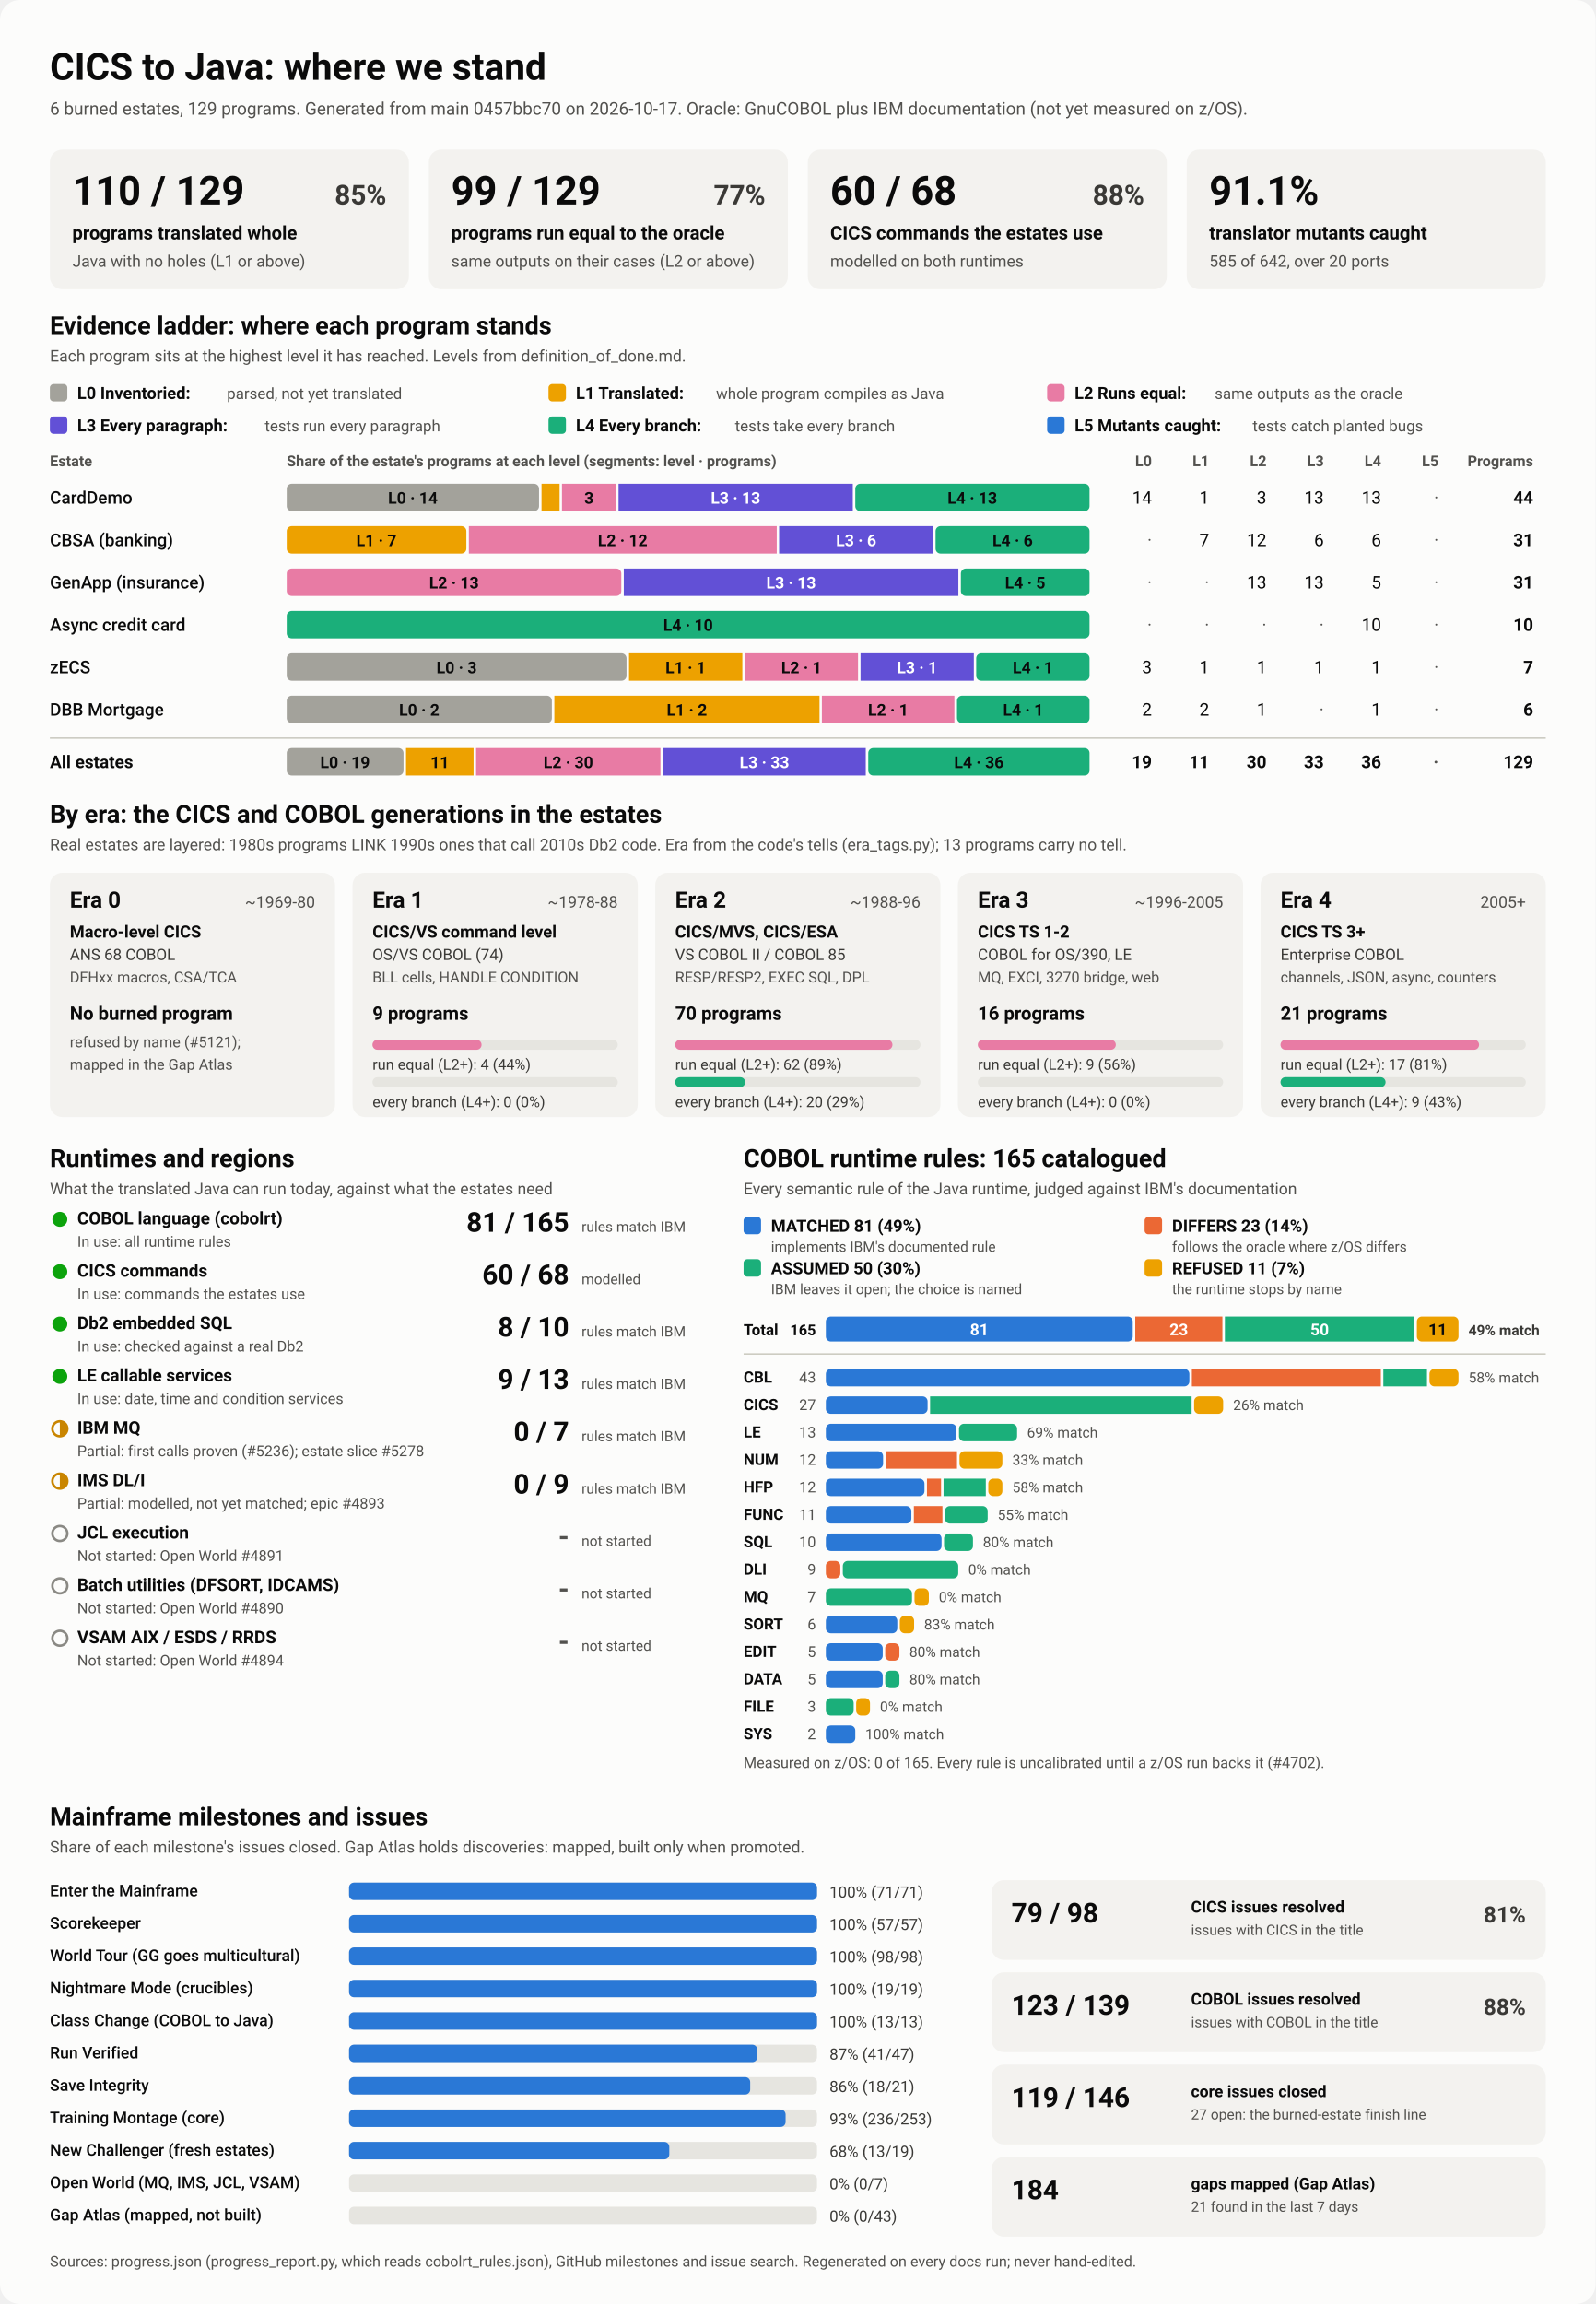
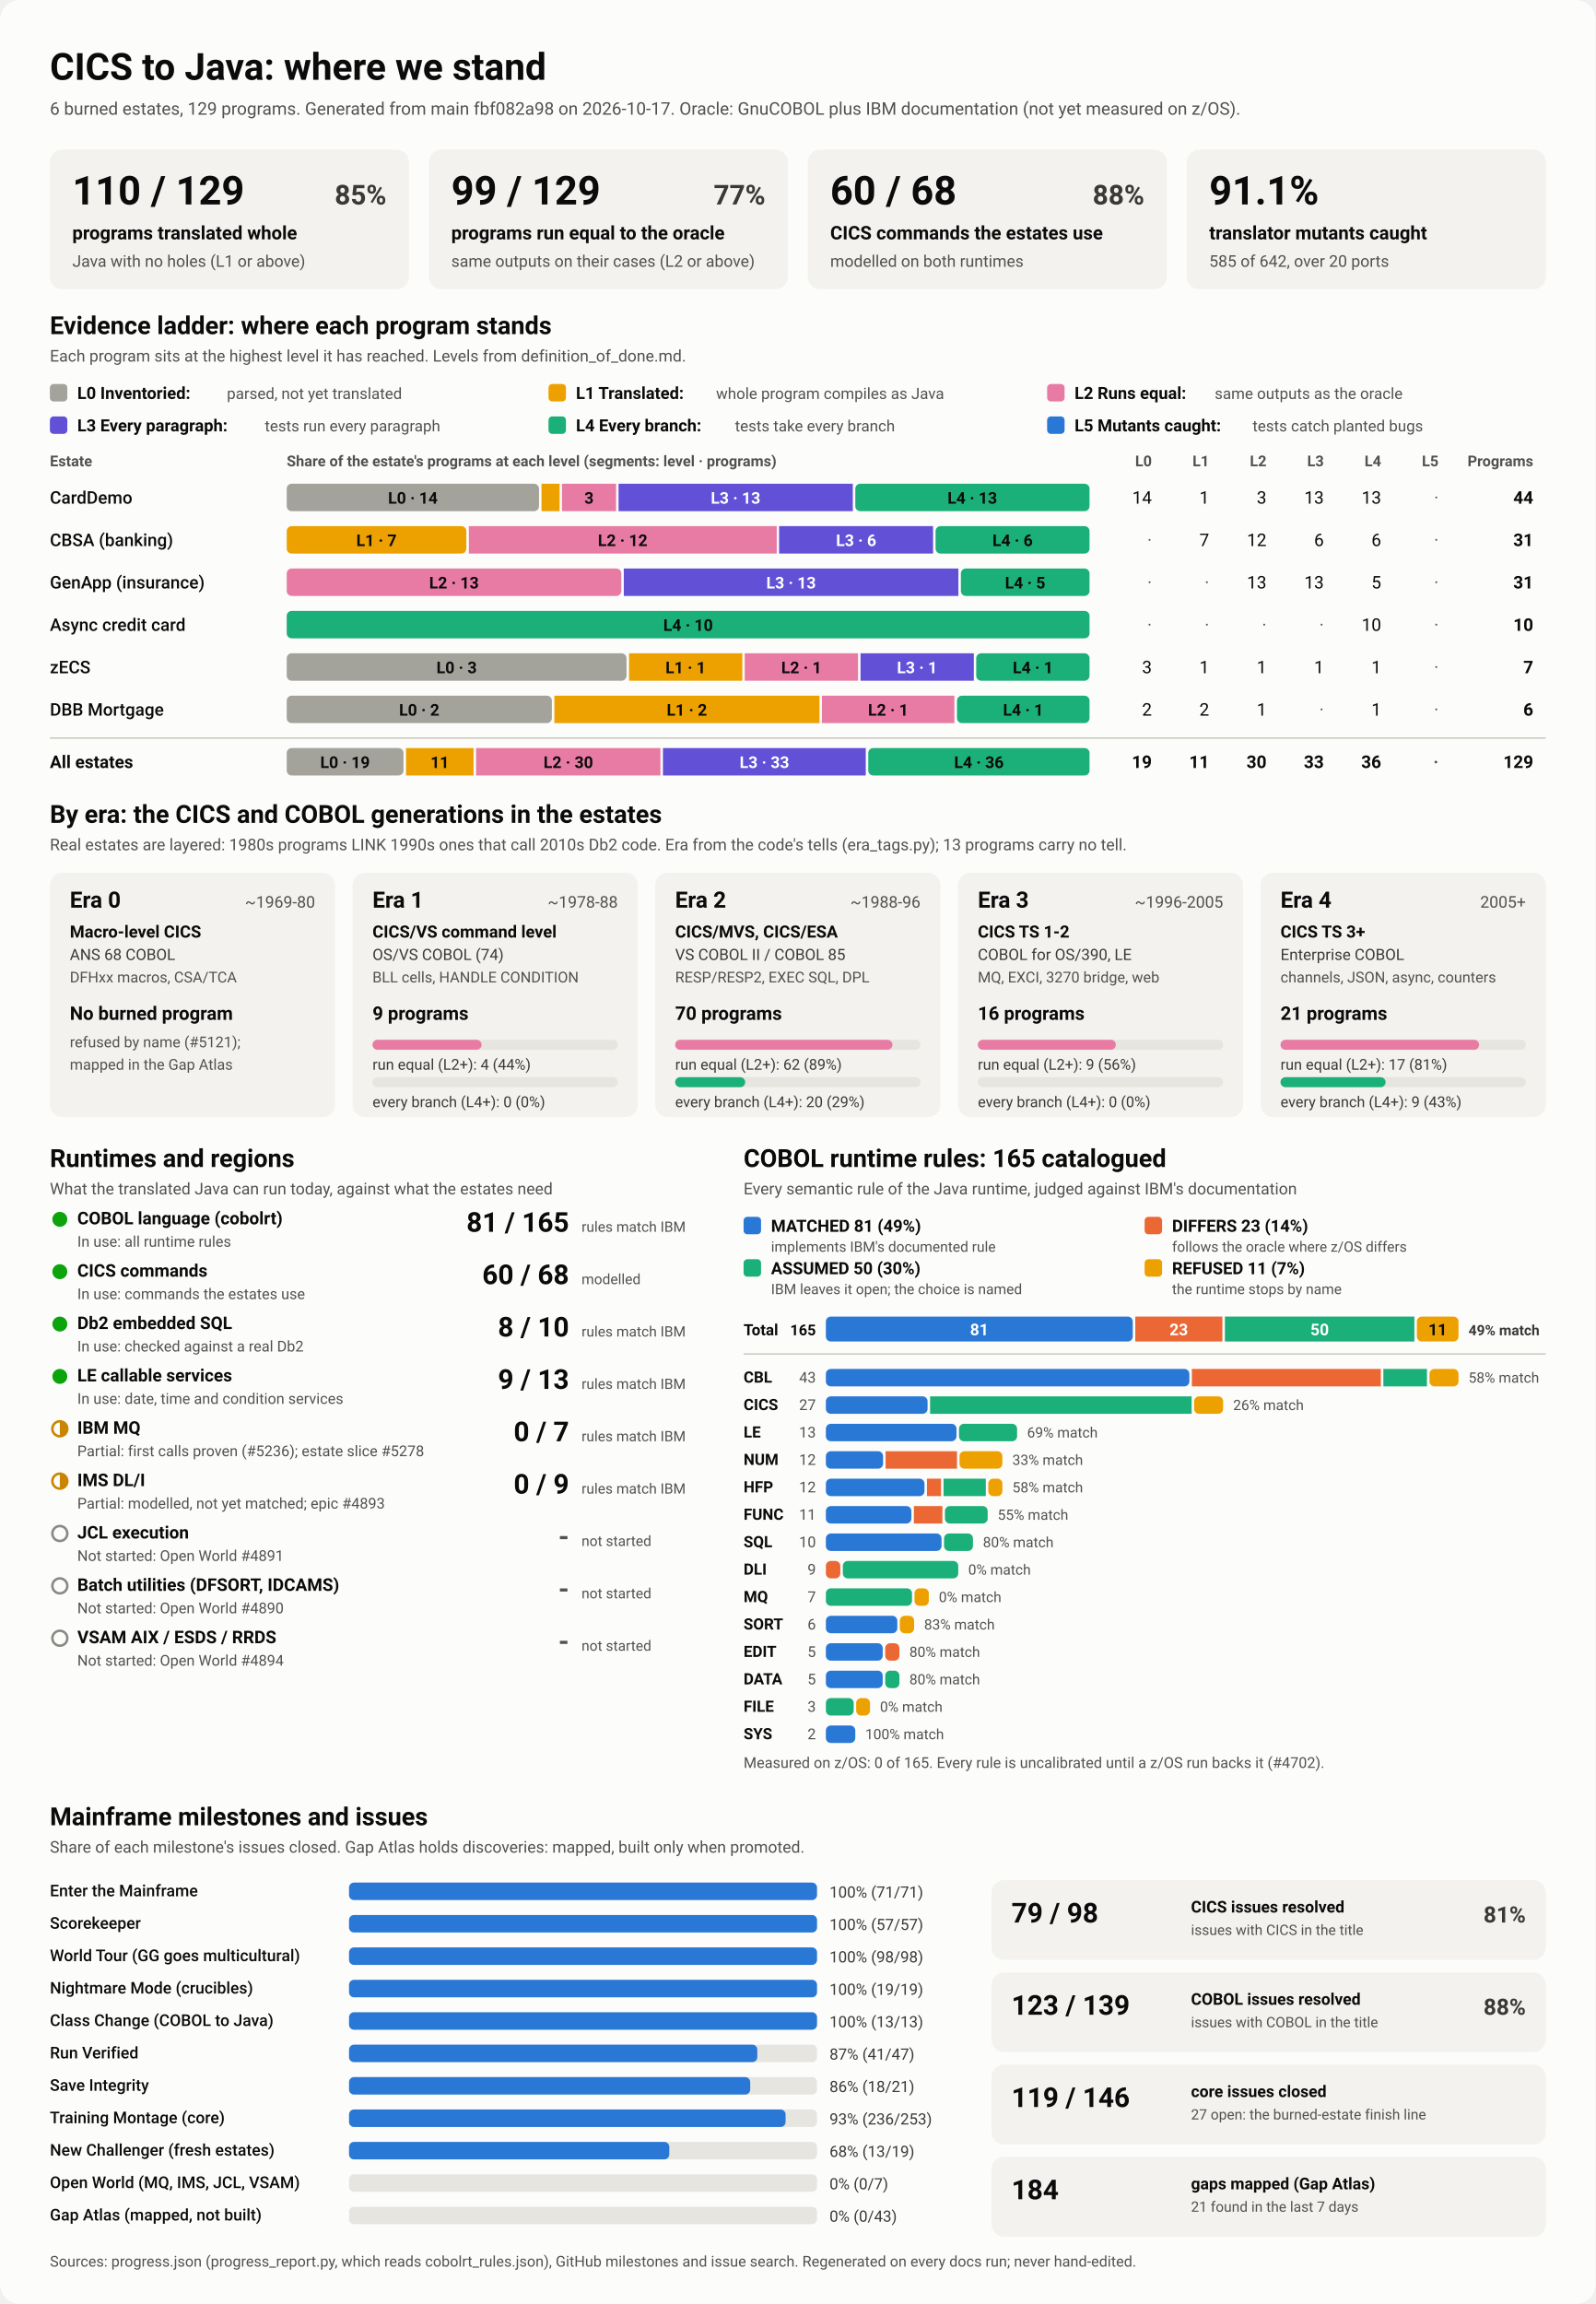
<svg xmlns="http://www.w3.org/2000/svg" viewBox="0 0 1280 1848" width="1280" height="1848" role="img" aria-labelledby="ttl">
  <style>
    svg { font-family: system-ui, -apple-system, 'Segoe UI', Roboto, Helvetica, Arial, sans-serif; }
    .bg { fill: #fcfcfb; }
    .card { fill: #f3f2ef; }
    .track { fill: #e6e5e0; }
    .rule { stroke: #c3c2b7; stroke-width: 1; }
    .t1 { fill: #0b0b0b; } .t2 { fill: #3a3936; } .t3 { fill: #52514e; }
    .on-dark { fill: #ffffff; } .on-light { fill: #0b0b0b; }
    .lv0 { fill: #a3a29b; } .lv1 { fill: #eda100; } .lv2 { fill: #e87ba4; } .lv3 { fill: #6250d6; } .lv4 { fill: #1baf7a; } .lv5 { fill: #2a78d6; } 
    .s0 { fill: #2a78d6; } .s1 { fill: #eb6834; } .s2 { fill: #1baf7a; } .s3 { fill: #eda100; } 
    .prog { fill: #2a78d6; }
    .st-good { fill: #0ca30c; } .st-warn { fill: none; stroke: #c98500; stroke-width: 2; }
    .st-warn-fill { fill: #c98500; } .st-none { fill: none; stroke: #8a8984; stroke-width: 2; }
    @media (prefers-color-scheme: dark) {
      .bg { fill: #1a1a19; } .card { fill: #242422; } .track { fill: #383835; } .rule { stroke: #52514e; }
      .t1 { fill: #f0efec; } .t2 { fill: #dddcd6; } .t3 { fill: #c3c2b7; }
      .on-light { fill: #0b0b0b; } .prog { fill: #3987e5; }
      .lv0 { fill: #6b6a64; } .lv1 { fill: #c98500; } .lv2 { fill: #d55181; } .lv3 { fill: #9085e9; } .lv4 { fill: #199e70; } .lv5 { fill: #3987e5; } 
      .s0 { fill: #3987e5; } .s1 { fill: #d95926; } .s2 { fill: #199e70; } .s3 { fill: #c98500; } 
    }
  </style>
  <rect class="bg" width="1280" height="1848" rx="16" />
  <text x="40.0" y="64.0" class="t1" font-size="30" font-weight="700" text-anchor="start">CICS to Java: where we stand</text>
-   <text x="40.0" y="92.0" class="t3" font-size="14" font-weight="400" text-anchor="start">6 burned estates, 129 programs. Generated from main 0457bbc70 on 2026-10-17. Oracle: GnuCOBOL plus IBM documentation (not yet measured on z/OS).</text>
+   <text x="40.0" y="92.0" class="t3" font-size="14" font-weight="400" text-anchor="start">6 burned estates, 129 programs. Generated from main fbf082a98 on 2026-10-17. Oracle: GnuCOBOL plus IBM documentation (not yet measured on z/OS).</text>
  <rect x="40.0" y="120.0" width="288.0" height="112.0" rx="10" class="card" />
  <text x="58.0" y="164.0" class="t1" font-size="32" font-weight="700" text-anchor="start">110 / 129</text>
  <text x="310.0" y="164.0" class="t2" font-size="22" font-weight="600" text-anchor="end">85%</text>
  <text x="58.0" y="192.0" class="t1" font-size="15" font-weight="600" text-anchor="start">programs translated whole</text>
  <text x="58.0" y="214.0" class="t3" font-size="13" font-weight="400" text-anchor="start">Java with no holes (L1 or above)</text>
  <rect x="344.0" y="120.0" width="288.0" height="112.0" rx="10" class="card" />
  <text x="362.0" y="164.0" class="t1" font-size="32" font-weight="700" text-anchor="start">99 / 129</text>
  <text x="614.0" y="164.0" class="t2" font-size="22" font-weight="600" text-anchor="end">77%</text>
  <text x="362.0" y="192.0" class="t1" font-size="15" font-weight="600" text-anchor="start">programs run equal to the oracle</text>
  <text x="362.0" y="214.0" class="t3" font-size="13" font-weight="400" text-anchor="start">same outputs on their cases (L2 or above)</text>
  <rect x="648.0" y="120.0" width="288.0" height="112.0" rx="10" class="card" />
  <text x="666.0" y="164.0" class="t1" font-size="32" font-weight="700" text-anchor="start">60 / 68</text>
  <text x="918.0" y="164.0" class="t2" font-size="22" font-weight="600" text-anchor="end">88%</text>
  <text x="666.0" y="192.0" class="t1" font-size="15" font-weight="600" text-anchor="start">CICS commands the estates use</text>
  <text x="666.0" y="214.0" class="t3" font-size="13" font-weight="400" text-anchor="start">modelled on both runtimes</text>
  <rect x="952.0" y="120.0" width="288.0" height="112.0" rx="10" class="card" />
  <text x="970.0" y="164.0" class="t1" font-size="32" font-weight="700" text-anchor="start">91.1%</text>
  <text x="970.0" y="192.0" class="t1" font-size="15" font-weight="600" text-anchor="start">translator mutants caught</text>
  <text x="970.0" y="214.0" class="t3" font-size="13" font-weight="400" text-anchor="start">585 of 642, over 20 ports</text>
  <text x="40.0" y="268.0" class="t1" font-size="20" font-weight="700" text-anchor="start">Evidence ladder: where each program stands</text>
  <text x="40.0" y="290.0" class="t3" font-size="13" font-weight="400" text-anchor="start">Each program sits at the highest level it has reached. Levels from definition_of_done.md.</text>
  <rect x="40.0" y="308.0" width="14.0" height="14.0" rx="3" class="lv0" />
  <text x="62.0" y="320.0" class="t1" font-size="13.5" font-weight="600" text-anchor="start">L0 Inventoried:</text>
  <text x="182.0" y="320.0" class="t3" font-size="12.5" font-weight="400" text-anchor="start">parsed, not yet translated</text>
  <rect x="440.0" y="308.0" width="14.0" height="14.0" rx="3" class="lv1" />
  <text x="462.0" y="320.0" class="t1" font-size="13.5" font-weight="600" text-anchor="start">L1 Translated:</text>
  <text x="574.4" y="320.0" class="t3" font-size="12.5" font-weight="400" text-anchor="start">whole program compiles as Java</text>
  <rect x="840.0" y="308.0" width="14.0" height="14.0" rx="3" class="lv2" />
  <text x="862.0" y="320.0" class="t1" font-size="13.5" font-weight="600" text-anchor="start">L2 Runs equal:</text>
  <text x="974.4" y="320.0" class="t3" font-size="12.5" font-weight="400" text-anchor="start">same outputs as the oracle</text>
  <rect x="40.0" y="334.0" width="14.0" height="14.0" rx="3" class="lv3" />
  <text x="62.0" y="346.0" class="t1" font-size="13.5" font-weight="600" text-anchor="start">L3 Every paragraph:</text>
  <text x="212.4" y="346.0" class="t3" font-size="12.5" font-weight="400" text-anchor="start">tests run every paragraph</text>
  <rect x="440.0" y="334.0" width="14.0" height="14.0" rx="3" class="lv4" />
  <text x="462.0" y="346.0" class="t1" font-size="13.5" font-weight="600" text-anchor="start">L4 Every branch:</text>
  <text x="589.6" y="346.0" class="t3" font-size="12.5" font-weight="400" text-anchor="start">tests take every branch</text>
  <rect x="840.0" y="334.0" width="14.0" height="14.0" rx="3" class="lv5" />
  <text x="862.0" y="346.0" class="t1" font-size="13.5" font-weight="600" text-anchor="start">L5 Mutants caught:</text>
  <text x="1004.8" y="346.0" class="t3" font-size="12.5" font-weight="400" text-anchor="start">tests catch planted bugs</text>
  <text x="40.0" y="374.0" class="t3" font-size="12" font-weight="600" text-anchor="start">Estate</text>
  <text x="230.0" y="374.0" class="t3" font-size="12" font-weight="600" text-anchor="start">Share of the estate's programs at each level (segments: level · programs)</text>
  <text x="924.0" y="374.0" class="t3" font-size="12" font-weight="600" text-anchor="end">L0</text>
  <text x="970.0" y="374.0" class="t3" font-size="12" font-weight="600" text-anchor="end">L1</text>
  <text x="1016.0" y="374.0" class="t3" font-size="12" font-weight="600" text-anchor="end">L2</text>
  <text x="1062.0" y="374.0" class="t3" font-size="12" font-weight="600" text-anchor="end">L3</text>
  <text x="1108.0" y="374.0" class="t3" font-size="12" font-weight="600" text-anchor="end">L4</text>
  <text x="1154.0" y="374.0" class="t3" font-size="12" font-weight="600" text-anchor="end">L5</text>
  <text x="1230.0" y="374.0" class="t3" font-size="12" font-weight="600" text-anchor="end">Programs</text>
  <text x="40.0" y="404.0" class="t1" font-size="14" font-weight="500" text-anchor="start">CardDemo</text>
  <rect x="230.0" y="388.0" width="202.4" height="22.0" rx="4" class="lv0" />
  <text x="331.2" y="404.0" class="on-light" font-size="13" font-weight="600" text-anchor="middle">L0 · 14</text>
  <rect x="434.4" y="388.0" width="14.5" height="22.0" rx="0" class="lv1" />
  <rect x="450.8" y="388.0" width="43.4" height="22.0" rx="0" class="lv2" />
  <text x="472.5" y="404.0" class="on-light" font-size="13" font-weight="600" text-anchor="middle">3</text>
  <rect x="496.2" y="388.0" width="187.9" height="22.0" rx="0" class="lv3" />
  <text x="590.1" y="404.0" class="on-dark" font-size="13" font-weight="600" text-anchor="middle">L3 · 13</text>
  <rect x="686.1" y="388.0" width="187.9" height="22.0" rx="4" class="lv4" />
  <text x="780.0" y="404.0" class="on-light" font-size="13" font-weight="600" text-anchor="middle">L4 · 13</text>
  <text x="924.0" y="404.0" class="t1" font-size="14" font-weight="400" text-anchor="end">14</text>
  <text x="970.0" y="404.0" class="t1" font-size="14" font-weight="400" text-anchor="end">1</text>
  <text x="1016.0" y="404.0" class="t1" font-size="14" font-weight="400" text-anchor="end">3</text>
  <text x="1062.0" y="404.0" class="t1" font-size="14" font-weight="400" text-anchor="end">13</text>
  <text x="1108.0" y="404.0" class="t1" font-size="14" font-weight="400" text-anchor="end">13</text>
  <text x="1154.0" y="404.0" class="t3" font-size="14" font-weight="400" text-anchor="end">·</text>
  <text x="1230.0" y="404.0" class="t1" font-size="14" font-weight="700" text-anchor="end">44</text>
  <text x="40.0" y="438.0" class="t1" font-size="14" font-weight="500" text-anchor="start">CBSA (banking)</text>
  <rect x="230.0" y="422.0" width="144.1" height="22.0" rx="4" class="lv1" />
  <text x="302.0" y="438.0" class="on-light" font-size="13" font-weight="600" text-anchor="middle">L1 · 7</text>
  <rect x="376.1" y="422.0" width="247.0" height="22.0" rx="0" class="lv2" />
  <text x="499.5" y="438.0" class="on-light" font-size="13" font-weight="600" text-anchor="middle">L2 · 12</text>
  <rect x="625.0" y="422.0" width="123.5" height="22.0" rx="0" class="lv3" />
  <text x="686.8" y="438.0" class="on-dark" font-size="13" font-weight="600" text-anchor="middle">L3 · 6</text>
  <rect x="750.5" y="422.0" width="123.5" height="22.0" rx="4" class="lv4" />
  <text x="812.3" y="438.0" class="on-light" font-size="13" font-weight="600" text-anchor="middle">L4 · 6</text>
  <text x="924.0" y="438.0" class="t3" font-size="14" font-weight="400" text-anchor="end">·</text>
  <text x="970.0" y="438.0" class="t1" font-size="14" font-weight="400" text-anchor="end">7</text>
  <text x="1016.0" y="438.0" class="t1" font-size="14" font-weight="400" text-anchor="end">12</text>
  <text x="1062.0" y="438.0" class="t1" font-size="14" font-weight="400" text-anchor="end">6</text>
  <text x="1108.0" y="438.0" class="t1" font-size="14" font-weight="400" text-anchor="end">6</text>
  <text x="1154.0" y="438.0" class="t3" font-size="14" font-weight="400" text-anchor="end">·</text>
  <text x="1230.0" y="438.0" class="t1" font-size="14" font-weight="700" text-anchor="end">31</text>
  <text x="40.0" y="472.0" class="t1" font-size="14" font-weight="500" text-anchor="start">GenApp (insurance)</text>
  <rect x="230.0" y="456.0" width="268.4" height="22.0" rx="4" class="lv2" />
  <text x="364.2" y="472.0" class="on-light" font-size="13" font-weight="600" text-anchor="middle">L2 · 13</text>
  <rect x="500.4" y="456.0" width="268.4" height="22.0" rx="0" class="lv3" />
  <text x="634.6" y="472.0" class="on-dark" font-size="13" font-weight="600" text-anchor="middle">L3 · 13</text>
  <rect x="770.8" y="456.0" width="103.2" height="22.0" rx="4" class="lv4" />
  <text x="822.4" y="472.0" class="on-light" font-size="13" font-weight="600" text-anchor="middle">L4 · 5</text>
  <text x="924.0" y="472.0" class="t3" font-size="14" font-weight="400" text-anchor="end">·</text>
  <text x="970.0" y="472.0" class="t3" font-size="14" font-weight="400" text-anchor="end">·</text>
  <text x="1016.0" y="472.0" class="t1" font-size="14" font-weight="400" text-anchor="end">13</text>
  <text x="1062.0" y="472.0" class="t1" font-size="14" font-weight="400" text-anchor="end">13</text>
  <text x="1108.0" y="472.0" class="t1" font-size="14" font-weight="400" text-anchor="end">5</text>
  <text x="1154.0" y="472.0" class="t3" font-size="14" font-weight="400" text-anchor="end">·</text>
  <text x="1230.0" y="472.0" class="t1" font-size="14" font-weight="700" text-anchor="end">31</text>
  <text x="40.0" y="506.0" class="t1" font-size="14" font-weight="500" text-anchor="start">Async credit card</text>
  <rect x="230.0" y="490.0" width="644.0" height="22.0" rx="4" class="lv4" />
  <text x="552.0" y="506.0" class="on-light" font-size="13" font-weight="600" text-anchor="middle">L4 · 10</text>
  <text x="924.0" y="506.0" class="t3" font-size="14" font-weight="400" text-anchor="end">·</text>
  <text x="970.0" y="506.0" class="t3" font-size="14" font-weight="400" text-anchor="end">·</text>
  <text x="1016.0" y="506.0" class="t3" font-size="14" font-weight="400" text-anchor="end">·</text>
  <text x="1062.0" y="506.0" class="t3" font-size="14" font-weight="400" text-anchor="end">·</text>
  <text x="1108.0" y="506.0" class="t1" font-size="14" font-weight="400" text-anchor="end">10</text>
  <text x="1154.0" y="506.0" class="t3" font-size="14" font-weight="400" text-anchor="end">·</text>
  <text x="1230.0" y="506.0" class="t1" font-size="14" font-weight="700" text-anchor="end">10</text>
  <text x="40.0" y="540.0" class="t1" font-size="14" font-weight="500" text-anchor="start">zECS</text>
  <rect x="230.0" y="524.0" width="272.6" height="22.0" rx="4" class="lv0" />
  <text x="366.3" y="540.0" class="on-light" font-size="13" font-weight="600" text-anchor="middle">L0 · 3</text>
  <rect x="504.6" y="524.0" width="90.9" height="22.0" rx="0" class="lv1" />
  <text x="550.0" y="540.0" class="on-light" font-size="13" font-weight="600" text-anchor="middle">L1 · 1</text>
  <rect x="597.4" y="524.0" width="90.9" height="22.0" rx="0" class="lv2" />
  <text x="642.9" y="540.0" class="on-light" font-size="13" font-weight="600" text-anchor="middle">L2 · 1</text>
  <rect x="690.3" y="524.0" width="90.9" height="22.0" rx="0" class="lv3" />
  <text x="735.7" y="540.0" class="on-dark" font-size="13" font-weight="600" text-anchor="middle">L3 · 1</text>
  <rect x="783.1" y="524.0" width="90.9" height="22.0" rx="4" class="lv4" />
  <text x="828.6" y="540.0" class="on-light" font-size="13" font-weight="600" text-anchor="middle">L4 · 1</text>
  <text x="924.0" y="540.0" class="t1" font-size="14" font-weight="400" text-anchor="end">3</text>
  <text x="970.0" y="540.0" class="t1" font-size="14" font-weight="400" text-anchor="end">1</text>
  <text x="1016.0" y="540.0" class="t1" font-size="14" font-weight="400" text-anchor="end">1</text>
  <text x="1062.0" y="540.0" class="t1" font-size="14" font-weight="400" text-anchor="end">1</text>
  <text x="1108.0" y="540.0" class="t1" font-size="14" font-weight="400" text-anchor="end">1</text>
  <text x="1154.0" y="540.0" class="t3" font-size="14" font-weight="400" text-anchor="end">·</text>
  <text x="1230.0" y="540.0" class="t1" font-size="14" font-weight="700" text-anchor="end">7</text>
  <text x="40.0" y="574.0" class="t1" font-size="14" font-weight="500" text-anchor="start">DBB Mortgage</text>
  <rect x="230.0" y="558.0" width="212.7" height="22.0" rx="4" class="lv0" />
  <text x="336.3" y="574.0" class="on-light" font-size="13" font-weight="600" text-anchor="middle">L0 · 2</text>
  <rect x="444.7" y="558.0" width="212.7" height="22.0" rx="0" class="lv1" />
  <text x="551.0" y="574.0" class="on-light" font-size="13" font-weight="600" text-anchor="middle">L1 · 2</text>
  <rect x="659.3" y="558.0" width="106.3" height="22.0" rx="0" class="lv2" />
  <text x="712.5" y="574.0" class="on-light" font-size="13" font-weight="600" text-anchor="middle">L2 · 1</text>
  <rect x="767.7" y="558.0" width="106.3" height="22.0" rx="4" class="lv4" />
  <text x="820.8" y="574.0" class="on-light" font-size="13" font-weight="600" text-anchor="middle">L4 · 1</text>
  <text x="924.0" y="574.0" class="t1" font-size="14" font-weight="400" text-anchor="end">2</text>
  <text x="970.0" y="574.0" class="t1" font-size="14" font-weight="400" text-anchor="end">2</text>
  <text x="1016.0" y="574.0" class="t1" font-size="14" font-weight="400" text-anchor="end">1</text>
  <text x="1062.0" y="574.0" class="t3" font-size="14" font-weight="400" text-anchor="end">·</text>
  <text x="1108.0" y="574.0" class="t1" font-size="14" font-weight="400" text-anchor="end">1</text>
  <text x="1154.0" y="574.0" class="t3" font-size="14" font-weight="400" text-anchor="end">·</text>
  <text x="1230.0" y="574.0" class="t1" font-size="14" font-weight="700" text-anchor="end">6</text>
  <line x1="40" x2="1240" y1="592" y2="592" class="rule" />
  <text x="40.0" y="616.0" class="t1" font-size="14" font-weight="700" text-anchor="start">All estates</text>
  <rect x="230.0" y="600.0" width="93.7" height="22.0" rx="4" class="lv0" />
  <text x="276.8" y="616.0" class="on-light" font-size="13" font-weight="600" text-anchor="middle">L0 · 19</text>
  <rect x="325.7" y="600.0" width="54.2" height="22.0" rx="0" class="lv1" />
  <text x="352.8" y="616.0" class="on-light" font-size="13" font-weight="600" text-anchor="middle">11</text>
  <rect x="381.9" y="600.0" width="147.9" height="22.0" rx="0" class="lv2" />
  <text x="455.9" y="616.0" class="on-light" font-size="13" font-weight="600" text-anchor="middle">L2 · 30</text>
  <rect x="531.8" y="600.0" width="162.7" height="22.0" rx="0" class="lv3" />
  <text x="613.2" y="616.0" class="on-dark" font-size="13" font-weight="600" text-anchor="middle">L3 · 33</text>
  <rect x="696.5" y="600.0" width="177.5" height="22.0" rx="4" class="lv4" />
  <text x="785.3" y="616.0" class="on-light" font-size="13" font-weight="600" text-anchor="middle">L4 · 36</text>
  <text x="924.0" y="616.0" class="t1" font-size="14" font-weight="700" text-anchor="end">19</text>
  <text x="970.0" y="616.0" class="t1" font-size="14" font-weight="700" text-anchor="end">11</text>
  <text x="1016.0" y="616.0" class="t1" font-size="14" font-weight="700" text-anchor="end">30</text>
  <text x="1062.0" y="616.0" class="t1" font-size="14" font-weight="700" text-anchor="end">33</text>
  <text x="1108.0" y="616.0" class="t1" font-size="14" font-weight="700" text-anchor="end">36</text>
  <text x="1154.0" y="616.0" class="t3" font-size="14" font-weight="700" text-anchor="end">·</text>
  <text x="1230.0" y="616.0" class="t1" font-size="14" font-weight="700" text-anchor="end">129</text>
  <text x="40.0" y="660.0" class="t1" font-size="20" font-weight="700" text-anchor="start">By era: the CICS and COBOL generations in the estates</text>
  <text x="40.0" y="682.0" class="t3" font-size="13" font-weight="400" text-anchor="start">Real estates are layered: 1980s programs LINK 1990s ones that call 2010s Db2 code. Era from the code's tells (era_tags.py); 13 programs carry no tell.</text>
  <rect x="40.0" y="700.0" width="228.8" height="196.0" rx="10" class="card" />
  <text x="56.0" y="728.0" class="t1" font-size="18" font-weight="700" text-anchor="start">Era 0</text>
  <text x="252.8" y="728.0" class="t3" font-size="13" font-weight="400" text-anchor="end">~1969-80</text>
  <text x="56.0" y="752.0" class="t1" font-size="13.5" font-weight="600" text-anchor="start">Macro-level CICS</text>
  <text x="56.0" y="770.0" class="t2" font-size="12.5" font-weight="400" text-anchor="start">ANS 68 COBOL</text>
  <text x="56.0" y="788.0" class="t3" font-size="12" font-weight="400" text-anchor="start">DFHxx macros, CSA/TCA</text>
  <text x="56.0" y="818.0" class="t1" font-size="15" font-weight="700" text-anchor="start">No burned program</text>
  <text x="56.0" y="840.0" class="t3" font-size="12" font-weight="400" text-anchor="start">refused by name (#5121);</text>
  <text x="56.0" y="858.0" class="t3" font-size="12" font-weight="400" text-anchor="start">mapped in the Gap Atlas</text>
  <rect x="282.8" y="700.0" width="228.8" height="196.0" rx="10" class="card" />
  <text x="298.8" y="728.0" class="t1" font-size="18" font-weight="700" text-anchor="start">Era 1</text>
  <text x="495.6" y="728.0" class="t3" font-size="13" font-weight="400" text-anchor="end">~1978-88</text>
  <text x="298.8" y="752.0" class="t1" font-size="13.5" font-weight="600" text-anchor="start">CICS/VS command level</text>
  <text x="298.8" y="770.0" class="t2" font-size="12.5" font-weight="400" text-anchor="start">OS/VS COBOL (74)</text>
  <text x="298.8" y="788.0" class="t3" font-size="12" font-weight="400" text-anchor="start">BLL cells, HANDLE CONDITION</text>
  <text x="298.8" y="818.0" class="t1" font-size="15" font-weight="700" text-anchor="start">9 programs</text>
  <rect x="298.8" y="834.0" width="196.8" height="8.0" rx="4" class="track" />
  <rect x="298.8" y="834.0" width="87.5" height="8.0" rx="4" class="lv2" />
  <text x="298.8" y="858.0" class="t2" font-size="12" font-weight="400" text-anchor="start">run equal (L2+): 4 (44%)</text>
  <rect x="298.8" y="864.0" width="196.8" height="8.0" rx="4" class="track" />
  <text x="298.8" y="888.0" class="t2" font-size="12" font-weight="400" text-anchor="start">every branch (L4+): 0 (0%)</text>
  <rect x="525.6" y="700.0" width="228.8" height="196.0" rx="10" class="card" />
  <text x="541.6" y="728.0" class="t1" font-size="18" font-weight="700" text-anchor="start">Era 2</text>
  <text x="738.4" y="728.0" class="t3" font-size="13" font-weight="400" text-anchor="end">~1988-96</text>
  <text x="541.6" y="752.0" class="t1" font-size="13.5" font-weight="600" text-anchor="start">CICS/MVS, CICS/ESA</text>
  <text x="541.6" y="770.0" class="t2" font-size="12.5" font-weight="400" text-anchor="start">VS COBOL II / COBOL 85</text>
  <text x="541.6" y="788.0" class="t3" font-size="12" font-weight="400" text-anchor="start">RESP/RESP2, EXEC SQL, DPL</text>
  <text x="541.6" y="818.0" class="t1" font-size="15" font-weight="700" text-anchor="start">70 programs</text>
  <rect x="541.6" y="834.0" width="196.8" height="8.0" rx="4" class="track" />
  <rect x="541.6" y="834.0" width="174.3" height="8.0" rx="4" class="lv2" />
  <text x="541.6" y="858.0" class="t2" font-size="12" font-weight="400" text-anchor="start">run equal (L2+): 62 (89%)</text>
  <rect x="541.6" y="864.0" width="196.8" height="8.0" rx="4" class="track" />
  <rect x="541.6" y="864.0" width="56.2" height="8.0" rx="4" class="lv4" />
  <text x="541.6" y="888.0" class="t2" font-size="12" font-weight="400" text-anchor="start">every branch (L4+): 20 (29%)</text>
  <rect x="768.4" y="700.0" width="228.8" height="196.0" rx="10" class="card" />
  <text x="784.4" y="728.0" class="t1" font-size="18" font-weight="700" text-anchor="start">Era 3</text>
  <text x="981.2" y="728.0" class="t3" font-size="13" font-weight="400" text-anchor="end">~1996-2005</text>
  <text x="784.4" y="752.0" class="t1" font-size="13.5" font-weight="600" text-anchor="start">CICS TS 1-2</text>
  <text x="784.4" y="770.0" class="t2" font-size="12.5" font-weight="400" text-anchor="start">COBOL for OS/390, LE</text>
  <text x="784.4" y="788.0" class="t3" font-size="12" font-weight="400" text-anchor="start">MQ, EXCI, 3270 bridge, web</text>
  <text x="784.4" y="818.0" class="t1" font-size="15" font-weight="700" text-anchor="start">16 programs</text>
  <rect x="784.4" y="834.0" width="196.8" height="8.0" rx="4" class="track" />
  <rect x="784.4" y="834.0" width="110.7" height="8.0" rx="4" class="lv2" />
  <text x="784.4" y="858.0" class="t2" font-size="12" font-weight="400" text-anchor="start">run equal (L2+): 9 (56%)</text>
  <rect x="784.4" y="864.0" width="196.8" height="8.0" rx="4" class="track" />
  <text x="784.4" y="888.0" class="t2" font-size="12" font-weight="400" text-anchor="start">every branch (L4+): 0 (0%)</text>
  <rect x="1011.2" y="700.0" width="228.8" height="196.0" rx="10" class="card" />
  <text x="1027.2" y="728.0" class="t1" font-size="18" font-weight="700" text-anchor="start">Era 4</text>
  <text x="1224.0" y="728.0" class="t3" font-size="13" font-weight="400" text-anchor="end">2005+</text>
  <text x="1027.2" y="752.0" class="t1" font-size="13.5" font-weight="600" text-anchor="start">CICS TS 3+</text>
  <text x="1027.2" y="770.0" class="t2" font-size="12.5" font-weight="400" text-anchor="start">Enterprise COBOL</text>
  <text x="1027.2" y="788.0" class="t3" font-size="12" font-weight="400" text-anchor="start">channels, JSON, async, counters</text>
  <text x="1027.2" y="818.0" class="t1" font-size="15" font-weight="700" text-anchor="start">21 programs</text>
  <rect x="1027.2" y="834.0" width="196.8" height="8.0" rx="4" class="track" />
  <rect x="1027.2" y="834.0" width="159.3" height="8.0" rx="4" class="lv2" />
  <text x="1027.2" y="858.0" class="t2" font-size="12" font-weight="400" text-anchor="start">run equal (L2+): 17 (81%)</text>
  <rect x="1027.2" y="864.0" width="196.8" height="8.0" rx="4" class="track" />
  <rect x="1027.2" y="864.0" width="84.3" height="8.0" rx="4" class="lv4" />
  <text x="1027.2" y="888.0" class="t2" font-size="12" font-weight="400" text-anchor="start">every branch (L4+): 9 (43%)</text>
  <text x="40.0" y="936.0" class="t1" font-size="20" font-weight="700" text-anchor="start">Runtimes and regions</text>
  <text x="40.0" y="958.0" class="t3" font-size="13" font-weight="400" text-anchor="start">What the translated Java can run today, against what the estates need</text>
  <circle cx="48" cy="978" r="6" class="st-good" />
  <text x="62.0" y="982.0" class="t1" font-size="14" font-weight="600" text-anchor="start">COBOL language (cobolrt)</text>
  <text x="62.0" y="1000.0" class="t3" font-size="12" font-weight="400" text-anchor="start">In use: all runtime rules</text>
  <text x="456.5" y="988.0" class="t1" font-size="22" font-weight="700" text-anchor="end">81 / 165</text>
  <text x="466.5" y="988.0" class="t3" font-size="11.5" font-weight="400" text-anchor="start">rules match IBM</text>
  <circle cx="48" cy="1020" r="6" class="st-good" />
  <text x="62.0" y="1024.0" class="t1" font-size="14" font-weight="600" text-anchor="start">CICS commands</text>
  <text x="62.0" y="1042.0" class="t3" font-size="12" font-weight="400" text-anchor="start">In use: commands the estates use</text>
  <text x="456.5" y="1030.0" class="t1" font-size="22" font-weight="700" text-anchor="end">60 / 68</text>
  <text x="466.5" y="1030.0" class="t3" font-size="11.5" font-weight="400" text-anchor="start">modelled</text>
  <circle cx="48" cy="1062" r="6" class="st-good" />
  <text x="62.0" y="1066.0" class="t1" font-size="14" font-weight="600" text-anchor="start">Db2 embedded SQL</text>
  <text x="62.0" y="1084.0" class="t3" font-size="12" font-weight="400" text-anchor="start">In use: checked against a real Db2</text>
  <text x="456.5" y="1072.0" class="t1" font-size="22" font-weight="700" text-anchor="end">8 / 10</text>
  <text x="466.5" y="1072.0" class="t3" font-size="11.5" font-weight="400" text-anchor="start">rules match IBM</text>
  <circle cx="48" cy="1104" r="6" class="st-good" />
  <text x="62.0" y="1108.0" class="t1" font-size="14" font-weight="600" text-anchor="start">LE callable services</text>
  <text x="62.0" y="1126.0" class="t3" font-size="12" font-weight="400" text-anchor="start">In use: date, time and condition services</text>
  <text x="456.5" y="1114.0" class="t1" font-size="22" font-weight="700" text-anchor="end">9 / 13</text>
  <text x="466.5" y="1114.0" class="t3" font-size="11.5" font-weight="400" text-anchor="start">rules match IBM</text>
  <circle cx="48" cy="1146" r="6" class="st-warn" />
  <path d="M 48 1140 A 6 6 0 0 1 48 1152 Z" class="st-warn-fill" />
  <text x="62.0" y="1150.0" class="t1" font-size="14" font-weight="600" text-anchor="start">IBM MQ</text>
  <text x="62.0" y="1168.0" class="t3" font-size="12" font-weight="400" text-anchor="start">Partial: first calls proven (#5236); estate slice #5278</text>
  <text x="456.5" y="1156.0" class="t1" font-size="22" font-weight="700" text-anchor="end">0 / 7</text>
  <text x="466.5" y="1156.0" class="t3" font-size="11.5" font-weight="400" text-anchor="start">rules match IBM</text>
  <circle cx="48" cy="1188" r="6" class="st-warn" />
  <path d="M 48 1182 A 6 6 0 0 1 48 1194 Z" class="st-warn-fill" />
  <text x="62.0" y="1192.0" class="t1" font-size="14" font-weight="600" text-anchor="start">IMS DL/I</text>
  <text x="62.0" y="1210.0" class="t3" font-size="12" font-weight="400" text-anchor="start">Partial: modelled, not yet matched; epic #4893</text>
  <text x="456.5" y="1198.0" class="t1" font-size="22" font-weight="700" text-anchor="end">0 / 9</text>
  <text x="466.5" y="1198.0" class="t3" font-size="11.5" font-weight="400" text-anchor="start">rules match IBM</text>
  <circle cx="48" cy="1230" r="6" class="st-none" />
  <text x="62.0" y="1234.0" class="t1" font-size="14" font-weight="600" text-anchor="start">JCL execution</text>
  <text x="62.0" y="1252.0" class="t3" font-size="12" font-weight="400" text-anchor="start">Not started: Open World #4891</text>
  <text x="456.5" y="1240.0" class="t3" font-size="22" font-weight="700" text-anchor="end">-</text>
  <text x="466.5" y="1240.0" class="t3" font-size="11.5" font-weight="400" text-anchor="start">not started</text>
  <circle cx="48" cy="1272" r="6" class="st-none" />
  <text x="62.0" y="1276.0" class="t1" font-size="14" font-weight="600" text-anchor="start">Batch utilities (DFSORT, IDCAMS)</text>
  <text x="62.0" y="1294.0" class="t3" font-size="12" font-weight="400" text-anchor="start">Not started: Open World #4890</text>
  <text x="456.5" y="1282.0" class="t3" font-size="22" font-weight="700" text-anchor="end">-</text>
  <text x="466.5" y="1282.0" class="t3" font-size="11.5" font-weight="400" text-anchor="start">not started</text>
  <circle cx="48" cy="1314" r="6" class="st-none" />
  <text x="62.0" y="1318.0" class="t1" font-size="14" font-weight="600" text-anchor="start">VSAM AIX / ESDS / RRDS</text>
  <text x="62.0" y="1336.0" class="t3" font-size="12" font-weight="400" text-anchor="start">Not started: Open World #4894</text>
  <text x="456.5" y="1324.0" class="t3" font-size="22" font-weight="700" text-anchor="end">-</text>
  <text x="466.5" y="1324.0" class="t3" font-size="11.5" font-weight="400" text-anchor="start">not started</text>
  <text x="596.5" y="936.0" class="t1" font-size="20" font-weight="700" text-anchor="start">COBOL runtime rules: 165 catalogued</text>
  <text x="596.5" y="958.0" class="t3" font-size="13" font-weight="400" text-anchor="start">Every semantic rule of the Java runtime, judged against IBM's documentation</text>
  <rect x="596.5" y="976.0" width="14.0" height="14.0" rx="3" class="s0" />
  <text x="618.5" y="988.0" class="t1" font-size="13.5" font-weight="600" text-anchor="start">MATCHED  81 (49%)</text>
  <text x="618.5" y="1004.0" class="t3" font-size="11.5" font-weight="400" text-anchor="start">implements IBM's documented rule</text>
  <rect x="918.2" y="976.0" width="14.0" height="14.0" rx="3" class="s1" />
  <text x="940.2" y="988.0" class="t1" font-size="13.5" font-weight="600" text-anchor="start">DIFFERS  23 (14%)</text>
  <text x="940.2" y="1004.0" class="t3" font-size="11.5" font-weight="400" text-anchor="start">follows the oracle where z/OS differs</text>
  <rect x="596.5" y="1010.0" width="14.0" height="14.0" rx="3" class="s2" />
  <text x="618.5" y="1022.0" class="t1" font-size="13.5" font-weight="600" text-anchor="start">ASSUMED  50 (30%)</text>
  <text x="618.5" y="1038.0" class="t3" font-size="11.5" font-weight="400" text-anchor="start">IBM leaves it open; the choice is named</text>
  <rect x="918.2" y="1010.0" width="14.0" height="14.0" rx="3" class="s3" />
  <text x="940.2" y="1022.0" class="t1" font-size="13.5" font-weight="600" text-anchor="start">REFUSED  11 (7%)</text>
  <text x="940.2" y="1038.0" class="t3" font-size="11.5" font-weight="400" text-anchor="start">the runtime stops by name</text>
  <text x="596.5" y="1071.0" class="t1" font-size="12.5" font-weight="700" text-anchor="start">Total</text>
  <text x="654.5" y="1071.0" class="t1" font-size="12" font-weight="700" text-anchor="end">165</text>
  <rect x="662.5" y="1056.0" width="246.2" height="20.0" rx="4" class="s0" />
  <text x="785.6" y="1071.0" class="on-dark" font-size="13" font-weight="600" text-anchor="middle">81</text>
  <rect x="910.7" y="1056.0" width="69.9" height="20.0" rx="0" class="s1" />
  <text x="945.6" y="1071.0" class="on-dark" font-size="13" font-weight="600" text-anchor="middle">23</text>
  <rect x="982.6" y="1056.0" width="152.0" height="20.0" rx="0" class="s2" />
  <text x="1058.6" y="1071.0" class="on-dark" font-size="13" font-weight="600" text-anchor="middle">50</text>
  <rect x="1136.6" y="1056.0" width="33.4" height="20.0" rx="4" class="s3" />
  <text x="1153.3" y="1071.0" class="on-light" font-size="13" font-weight="600" text-anchor="middle">11</text>
  <text x="1178.0" y="1071.0" class="t2" font-size="11.5" font-weight="600" text-anchor="start">49% match</text>
  <line x1="596.5" x2="1240.0" y1="1086" y2="1086" class="rule" />
  <text x="596.5" y="1109.0" class="t1" font-size="12.5" font-weight="600" text-anchor="start">CBL</text>
  <text x="654.5" y="1109.0" class="t3" font-size="12" font-weight="400" text-anchor="end">43</text>
  <rect x="662.5" y="1098.0" width="291.6" height="14.0" rx="4" class="s0" />
  <rect x="956.1" y="1098.0" width="151.6" height="14.0" rx="0" class="s1" />
  <rect x="1109.7" y="1098.0" width="35.0" height="14.0" rx="0" class="s2" />
  <rect x="1146.7" y="1098.0" width="23.3" height="14.0" rx="4" class="s3" />
  <text x="1178.0" y="1109.0" class="t3" font-size="11.5" font-weight="400" text-anchor="start">58% match</text>
  <text x="596.5" y="1131.0" class="t1" font-size="12.5" font-weight="600" text-anchor="start">CICS</text>
  <text x="654.5" y="1131.0" class="t3" font-size="12" font-weight="400" text-anchor="end">27</text>
  <rect x="662.5" y="1120.0" width="81.6" height="14.0" rx="4" class="s0" />
  <rect x="746.1" y="1120.0" width="209.8" height="14.0" rx="0" class="s2" />
  <rect x="957.9" y="1120.0" width="23.3" height="14.0" rx="4" class="s3" />
  <text x="989.2" y="1131.0" class="t3" font-size="11.5" font-weight="400" text-anchor="start">26% match</text>
  <text x="596.5" y="1153.0" class="t1" font-size="12.5" font-weight="600" text-anchor="start">LE</text>
  <text x="654.5" y="1153.0" class="t3" font-size="12" font-weight="400" text-anchor="end">13</text>
  <rect x="662.5" y="1142.0" width="104.8" height="14.0" rx="4" class="s0" />
  <rect x="769.3" y="1142.0" width="46.6" height="14.0" rx="4" class="s2" />
  <text x="823.9" y="1153.0" class="t3" font-size="11.5" font-weight="400" text-anchor="start">69% match</text>
  <text x="596.5" y="1175.0" class="t1" font-size="12.5" font-weight="600" text-anchor="start">NUM</text>
  <text x="654.5" y="1175.0" class="t3" font-size="12" font-weight="400" text-anchor="end">12</text>
  <rect x="662.5" y="1164.0" width="45.9" height="14.0" rx="4" class="s0" />
  <rect x="710.4" y="1164.0" width="57.3" height="14.0" rx="0" class="s1" />
  <rect x="769.7" y="1164.0" width="34.4" height="14.0" rx="4" class="s3" />
  <text x="812.1" y="1175.0" class="t3" font-size="11.5" font-weight="400" text-anchor="start">33% match</text>
  <text x="596.5" y="1197.0" class="t1" font-size="12.5" font-weight="600" text-anchor="start">HFP</text>
  <text x="654.5" y="1197.0" class="t3" font-size="12" font-weight="400" text-anchor="end">12</text>
  <rect x="662.5" y="1186.0" width="79.1" height="14.0" rx="4" class="s0" />
  <rect x="743.6" y="1186.0" width="11.3" height="14.0" rx="0" class="s1" />
  <rect x="756.9" y="1186.0" width="33.9" height="14.0" rx="0" class="s2" />
  <rect x="792.8" y="1186.0" width="11.3" height="14.0" rx="4" class="s3" />
  <text x="812.1" y="1197.0" class="t3" font-size="11.5" font-weight="400" text-anchor="start">58% match</text>
  <text x="596.5" y="1219.0" class="t1" font-size="12.5" font-weight="600" text-anchor="start">FUNC</text>
  <text x="654.5" y="1219.0" class="t3" font-size="12" font-weight="400" text-anchor="end">11</text>
  <rect x="662.5" y="1208.0" width="68.6" height="14.0" rx="4" class="s0" />
  <rect x="733.1" y="1208.0" width="22.9" height="14.0" rx="0" class="s1" />
  <rect x="758.0" y="1208.0" width="34.3" height="14.0" rx="4" class="s2" />
  <text x="800.3" y="1219.0" class="t3" font-size="11.5" font-weight="400" text-anchor="start">55% match</text>
  <text x="596.5" y="1241.0" class="t1" font-size="12.5" font-weight="600" text-anchor="start">SQL</text>
  <text x="654.5" y="1241.0" class="t3" font-size="12" font-weight="400" text-anchor="end">10</text>
  <rect x="662.5" y="1230.0" width="92.8" height="14.0" rx="4" class="s0" />
  <rect x="757.3" y="1230.0" width="23.2" height="14.0" rx="4" class="s2" />
  <text x="788.5" y="1241.0" class="t3" font-size="11.5" font-weight="400" text-anchor="start">80% match</text>
  <text x="596.5" y="1263.0" class="t1" font-size="12.5" font-weight="600" text-anchor="start">DLI</text>
  <text x="654.5" y="1263.0" class="t3" font-size="12" font-weight="400" text-anchor="end">9</text>
  <rect x="662.5" y="1252.0" width="11.6" height="14.0" rx="4" class="s1" />
  <rect x="676.1" y="1252.0" width="92.6" height="14.0" rx="4" class="s2" />
  <text x="776.7" y="1263.0" class="t3" font-size="11.5" font-weight="400" text-anchor="start">0% match</text>
  <text x="596.5" y="1285.0" class="t1" font-size="12.5" font-weight="600" text-anchor="start">MQ</text>
  <text x="654.5" y="1285.0" class="t3" font-size="12" font-weight="400" text-anchor="end">7</text>
  <rect x="662.5" y="1274.0" width="69.1" height="14.0" rx="4" class="s2" />
  <rect x="733.6" y="1274.0" width="11.5" height="14.0" rx="4" class="s3" />
  <text x="753.1" y="1285.0" class="t3" font-size="11.5" font-weight="400" text-anchor="start">0% match</text>
  <text x="596.5" y="1307.0" class="t1" font-size="12.5" font-weight="600" text-anchor="start">SORT</text>
  <text x="654.5" y="1307.0" class="t3" font-size="12" font-weight="400" text-anchor="end">6</text>
  <rect x="662.5" y="1296.0" width="57.3" height="14.0" rx="4" class="s0" />
  <rect x="721.8" y="1296.0" width="11.5" height="14.0" rx="4" class="s3" />
  <text x="741.3" y="1307.0" class="t3" font-size="11.5" font-weight="400" text-anchor="start">83% match</text>
  <text x="596.5" y="1329.0" class="t1" font-size="12.5" font-weight="600" text-anchor="start">EDIT</text>
  <text x="654.5" y="1329.0" class="t3" font-size="12" font-weight="400" text-anchor="end">5</text>
  <rect x="662.5" y="1318.0" width="45.6" height="14.0" rx="4" class="s0" />
  <rect x="710.1" y="1318.0" width="11.4" height="14.0" rx="4" class="s1" />
  <text x="729.5" y="1329.0" class="t3" font-size="11.5" font-weight="400" text-anchor="start">80% match</text>
  <text x="596.5" y="1351.0" class="t1" font-size="12.5" font-weight="600" text-anchor="start">DATA</text>
  <text x="654.5" y="1351.0" class="t3" font-size="12" font-weight="400" text-anchor="end">5</text>
  <rect x="662.5" y="1340.0" width="45.6" height="14.0" rx="4" class="s0" />
  <rect x="710.1" y="1340.0" width="11.4" height="14.0" rx="4" class="s2" />
  <text x="729.5" y="1351.0" class="t3" font-size="11.5" font-weight="400" text-anchor="start">80% match</text>
  <text x="596.5" y="1373.0" class="t1" font-size="12.5" font-weight="600" text-anchor="start">FILE</text>
  <text x="654.5" y="1373.0" class="t3" font-size="12" font-weight="400" text-anchor="end">3</text>
  <rect x="662.5" y="1362.0" width="22.3" height="14.0" rx="4" class="s2" />
  <rect x="686.8" y="1362.0" width="11.1" height="14.0" rx="4" class="s3" />
  <text x="705.9" y="1373.0" class="t3" font-size="11.5" font-weight="400" text-anchor="start">0% match</text>
  <text x="596.5" y="1395.0" class="t1" font-size="12.5" font-weight="600" text-anchor="start">SYS</text>
  <text x="654.5" y="1395.0" class="t3" font-size="12" font-weight="400" text-anchor="end">2</text>
  <rect x="662.5" y="1384.0" width="23.6" height="14.0" rx="4" class="s0" />
  <text x="694.1" y="1395.0" class="t3" font-size="11.5" font-weight="400" text-anchor="start">100% match</text>
  <text x="596.5" y="1418.0" class="t3" font-size="12" font-weight="400" text-anchor="start">Measured on z/OS: 0 of 165. Every rule is uncalibrated until a z/OS run backs it (#4702).</text>
  <text x="40.0" y="1464.0" class="t1" font-size="20" font-weight="700" text-anchor="start">Mainframe milestones and issues</text>
  <text x="40.0" y="1486.0" class="t3" font-size="13" font-weight="400" text-anchor="start">Share of each milestone's issues closed. Gap Atlas holds discoveries: mapped, built only when promoted.</text>
  <text x="40.0" y="1521.0" class="t1" font-size="13" font-weight="500" text-anchor="start">Enter the Mainframe</text>
  <rect x="280.0" y="1510.0" width="375.4" height="14.0" rx="4" class="track" />
  <rect x="280.0" y="1510.0" width="375.4" height="14.0" rx="4" class="prog" />
  <text x="665.4" y="1522.0" class="t2" font-size="12.5" font-weight="400" text-anchor="start">100%  (71/71)</text>
  <text x="40.0" y="1547.0" class="t1" font-size="13" font-weight="500" text-anchor="start">Scorekeeper</text>
  <rect x="280.0" y="1536.0" width="375.4" height="14.0" rx="4" class="track" />
  <rect x="280.0" y="1536.0" width="375.4" height="14.0" rx="4" class="prog" />
  <text x="665.4" y="1548.0" class="t2" font-size="12.5" font-weight="400" text-anchor="start">100%  (57/57)</text>
  <text x="40.0" y="1573.0" class="t1" font-size="13" font-weight="500" text-anchor="start">World Tour (GG goes multicultural)</text>
  <rect x="280.0" y="1562.0" width="375.4" height="14.0" rx="4" class="track" />
  <rect x="280.0" y="1562.0" width="375.4" height="14.0" rx="4" class="prog" />
  <text x="665.4" y="1574.0" class="t2" font-size="12.5" font-weight="400" text-anchor="start">100%  (98/98)</text>
  <text x="40.0" y="1599.0" class="t1" font-size="13" font-weight="500" text-anchor="start">Nightmare Mode (crucibles)</text>
  <rect x="280.0" y="1588.0" width="375.4" height="14.0" rx="4" class="track" />
  <rect x="280.0" y="1588.0" width="375.4" height="14.0" rx="4" class="prog" />
  <text x="665.4" y="1600.0" class="t2" font-size="12.5" font-weight="400" text-anchor="start">100%  (19/19)</text>
  <text x="40.0" y="1625.0" class="t1" font-size="13" font-weight="500" text-anchor="start">Class Change (COBOL to Java)</text>
  <rect x="280.0" y="1614.0" width="375.4" height="14.0" rx="4" class="track" />
  <rect x="280.0" y="1614.0" width="375.4" height="14.0" rx="4" class="prog" />
  <text x="665.4" y="1626.0" class="t2" font-size="12.5" font-weight="400" text-anchor="start">100%  (13/13)</text>
  <text x="40.0" y="1651.0" class="t1" font-size="13" font-weight="500" text-anchor="start">Run Verified</text>
  <rect x="280.0" y="1640.0" width="375.4" height="14.0" rx="4" class="track" />
  <rect x="280.0" y="1640.0" width="327.5" height="14.0" rx="4" class="prog" />
  <text x="665.4" y="1652.0" class="t2" font-size="12.5" font-weight="400" text-anchor="start">87%  (41/47)</text>
  <text x="40.0" y="1677.0" class="t1" font-size="13" font-weight="500" text-anchor="start">Save Integrity</text>
  <rect x="280.0" y="1666.0" width="375.4" height="14.0" rx="4" class="track" />
  <rect x="280.0" y="1666.0" width="321.8" height="14.0" rx="4" class="prog" />
  <text x="665.4" y="1678.0" class="t2" font-size="12.5" font-weight="400" text-anchor="start">86%  (18/21)</text>
  <text x="40.0" y="1703.0" class="t1" font-size="13" font-weight="500" text-anchor="start">Training Montage (core)</text>
  <rect x="280.0" y="1692.0" width="375.4" height="14.0" rx="4" class="track" />
  <rect x="280.0" y="1692.0" width="350.2" height="14.0" rx="4" class="prog" />
  <text x="665.4" y="1704.0" class="t2" font-size="12.5" font-weight="400" text-anchor="start">93%  (236/253)</text>
  <text x="40.0" y="1729.0" class="t1" font-size="13" font-weight="500" text-anchor="start">New Challenger (fresh estates)</text>
  <rect x="280.0" y="1718.0" width="375.4" height="14.0" rx="4" class="track" />
  <rect x="280.0" y="1718.0" width="256.9" height="14.0" rx="4" class="prog" />
  <text x="665.4" y="1730.0" class="t2" font-size="12.5" font-weight="400" text-anchor="start">68%  (13/19)</text>
  <text x="40.0" y="1755.0" class="t1" font-size="13" font-weight="500" text-anchor="start">Open World (MQ, IMS, JCL, VSAM)</text>
  <rect x="280.0" y="1744.0" width="375.4" height="14.0" rx="4" class="track" />
  <text x="665.4" y="1756.0" class="t2" font-size="12.5" font-weight="400" text-anchor="start">0%  (0/7)</text>
  <text x="40.0" y="1781.0" class="t1" font-size="13" font-weight="500" text-anchor="start">Gap Atlas (mapped, not built)</text>
  <rect x="280.0" y="1770.0" width="375.4" height="14.0" rx="4" class="track" />
  <text x="665.4" y="1782.0" class="t2" font-size="12.5" font-weight="400" text-anchor="start">0%  (0/43)</text>
  <rect x="795.4" y="1508.0" width="444.6" height="64.0" rx="10" class="card" />
  <text x="811.4" y="1542.0" class="t1" font-size="22" font-weight="700" text-anchor="start">79 / 98</text>
  <text x="1224.0" y="1542.0" class="t2" font-size="18" font-weight="600" text-anchor="end">81%</text>
  <text x="955.4" y="1534.0" class="t1" font-size="13" font-weight="600" text-anchor="start">CICS issues resolved</text>
  <text x="955.4" y="1552.0" class="t3" font-size="11.5" font-weight="400" text-anchor="start">issues with CICS in the title</text>
  <rect x="795.4" y="1582.0" width="444.6" height="64.0" rx="10" class="card" />
  <text x="811.4" y="1616.0" class="t1" font-size="22" font-weight="700" text-anchor="start">123 / 139</text>
  <text x="1224.0" y="1616.0" class="t2" font-size="18" font-weight="600" text-anchor="end">88%</text>
  <text x="955.4" y="1608.0" class="t1" font-size="13" font-weight="600" text-anchor="start">COBOL issues resolved</text>
  <text x="955.4" y="1626.0" class="t3" font-size="11.5" font-weight="400" text-anchor="start">issues with COBOL in the title</text>
  <rect x="795.4" y="1656.0" width="444.6" height="64.0" rx="10" class="card" />
  <text x="811.4" y="1690.0" class="t1" font-size="22" font-weight="700" text-anchor="start">119 / 146</text>
  <text x="955.4" y="1682.0" class="t1" font-size="13" font-weight="600" text-anchor="start">core issues closed</text>
  <text x="955.4" y="1700.0" class="t3" font-size="11.5" font-weight="400" text-anchor="start">27 open: the burned-estate finish line</text>
  <rect x="795.4" y="1730.0" width="444.6" height="64.0" rx="10" class="card" />
  <text x="811.4" y="1764.0" class="t1" font-size="22" font-weight="700" text-anchor="start">184</text>
  <text x="955.4" y="1756.0" class="t1" font-size="13" font-weight="600" text-anchor="start">gaps mapped (Gap Atlas)</text>
  <text x="955.4" y="1774.0" class="t3" font-size="11.5" font-weight="400" text-anchor="start">21 found in the last 7 days</text>
  <text x="40.0" y="1818.0" class="t3" font-size="12" font-weight="400" text-anchor="start">Sources: progress.json (progress_report.py, which reads cobolrt_rules.json), GitHub milestones and issue search. Regenerated on every docs run; never hand-edited.</text>
</svg>
